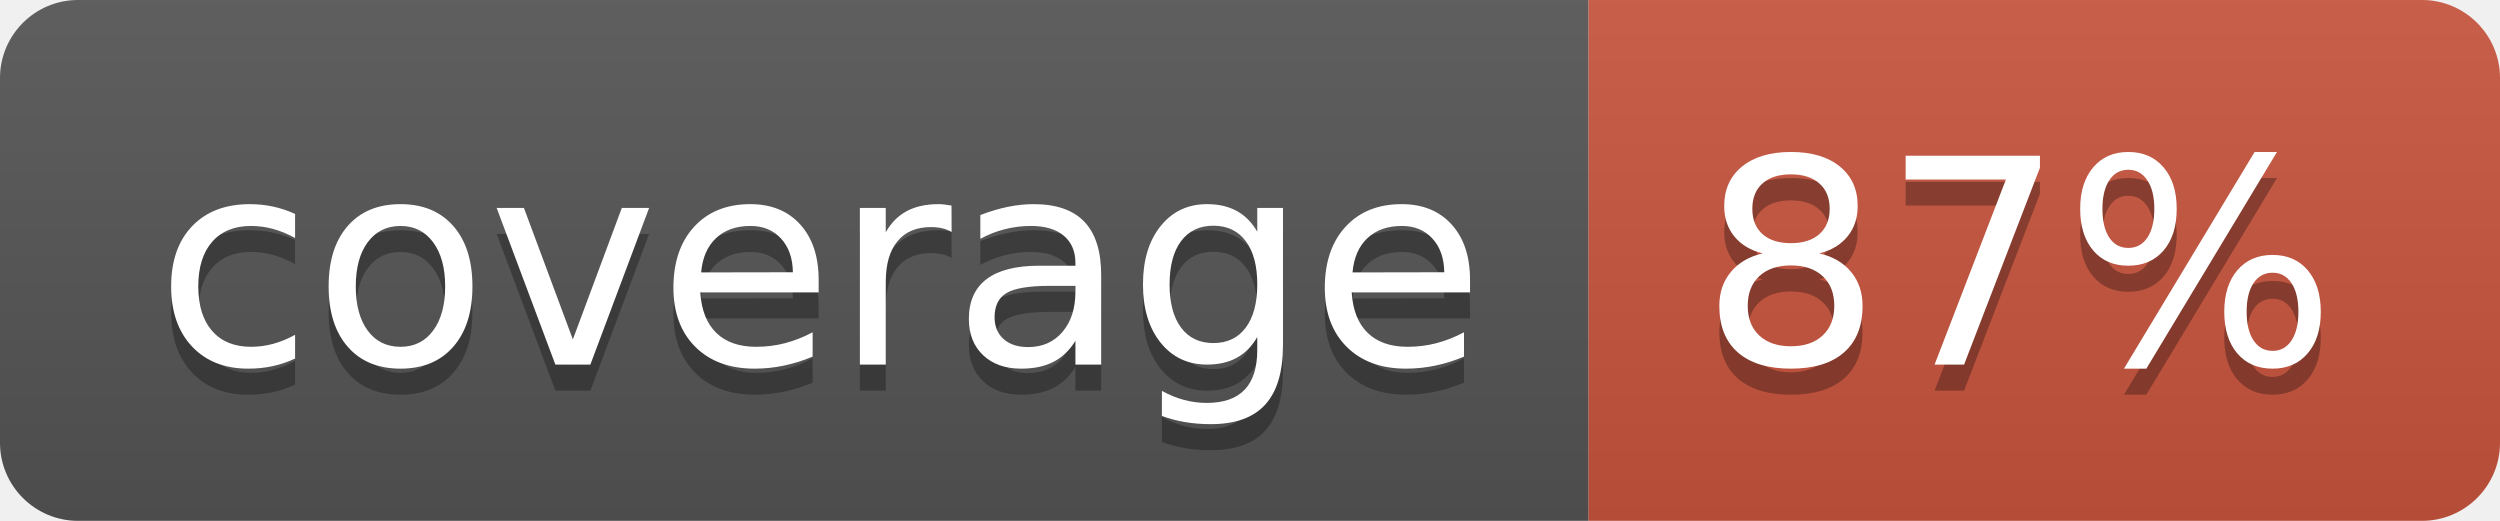
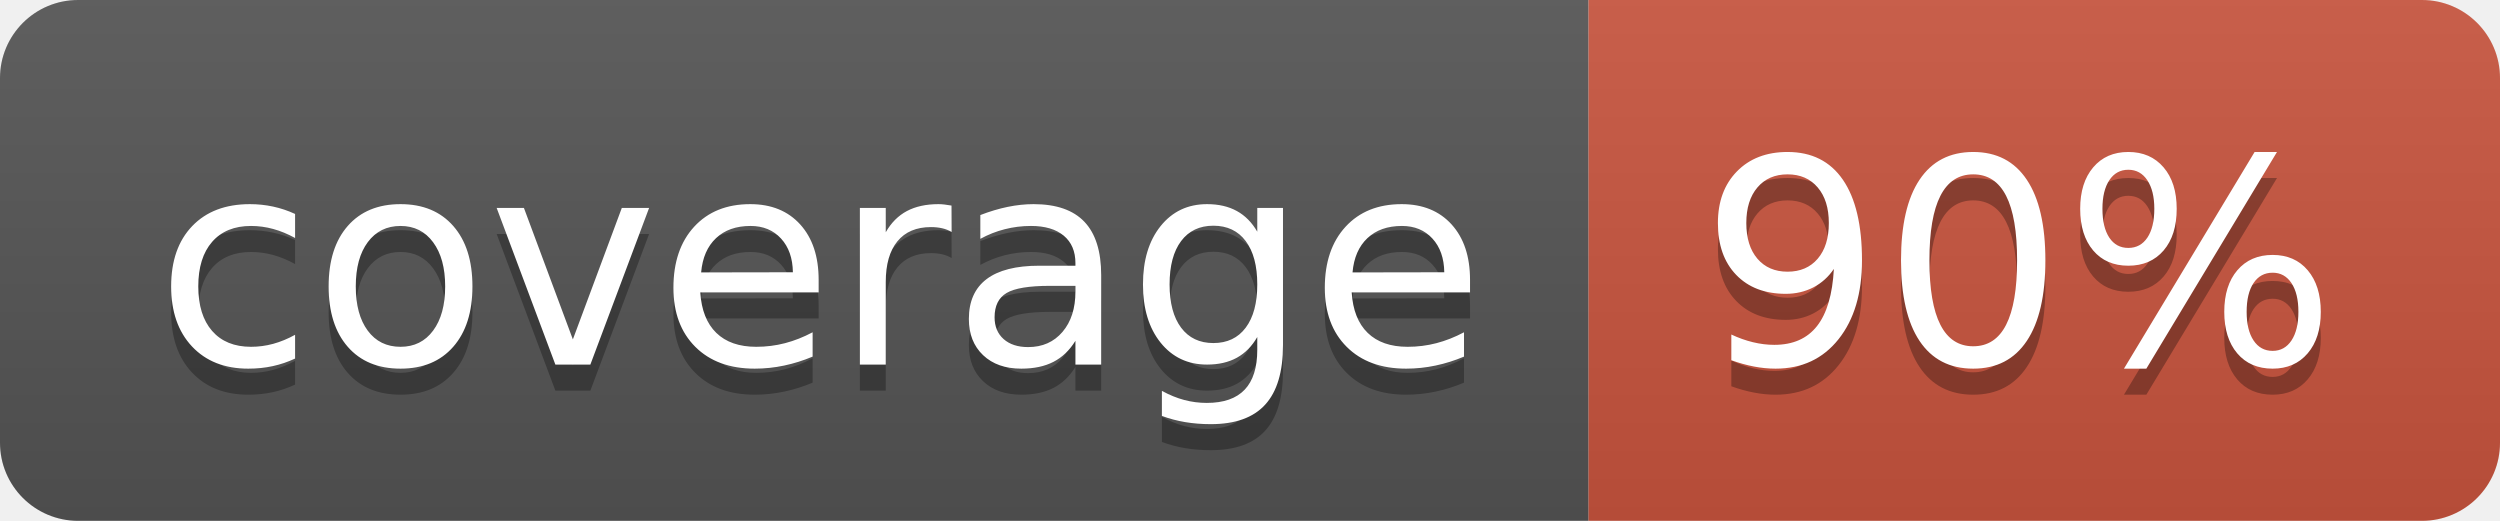
<svg xmlns="http://www.w3.org/2000/svg" width="96" height="20">
  <linearGradient id="b" x2="0" y2="100%">
    <stop offset="0" stop-color="#bbb" stop-opacity=".1" />
    <stop offset="1" stop-opacity=".1" />
  </linearGradient>
  <clipPath id="a">
    <rect width="96" height="20" rx="3" fill="#fff" />
  </clipPath>
  <g clip-path="url(#a)">
    <path fill="#555" d="M0 0h61v20H0z" />
    <path fill="#CA553E" d="M61 0h35v20H61z" />
    <path fill="url(#b)" d="M0 0h96v20H0z" />
  </g>
  <g fill="#fff" text-anchor="middle" font-family="DejaVu Sans,Verdana,Geneva,sans-serif" font-size="110">
    <text x="315" y="150" fill="#010101" fill-opacity=".3" transform="scale(.1)" textLength="510">coverage</text>
    <text x="315" y="140" transform="scale(.1)" textLength="510">coverage</text>
-     <text x="775" y="150" fill="#010101" fill-opacity=".3" transform="scale(.1)" textLength="250">87%</text>
-     <text x="775" y="140" transform="scale(.1)" textLength="250">87%</text>
+     <text x="775" y="150" fill="#010101" fill-opacity=".3" transform="scale(.1)" textLength="250">90%</text>
+     <text x="775" y="140" transform="scale(.1)" textLength="250">90%</text>
  </g>
</svg>
